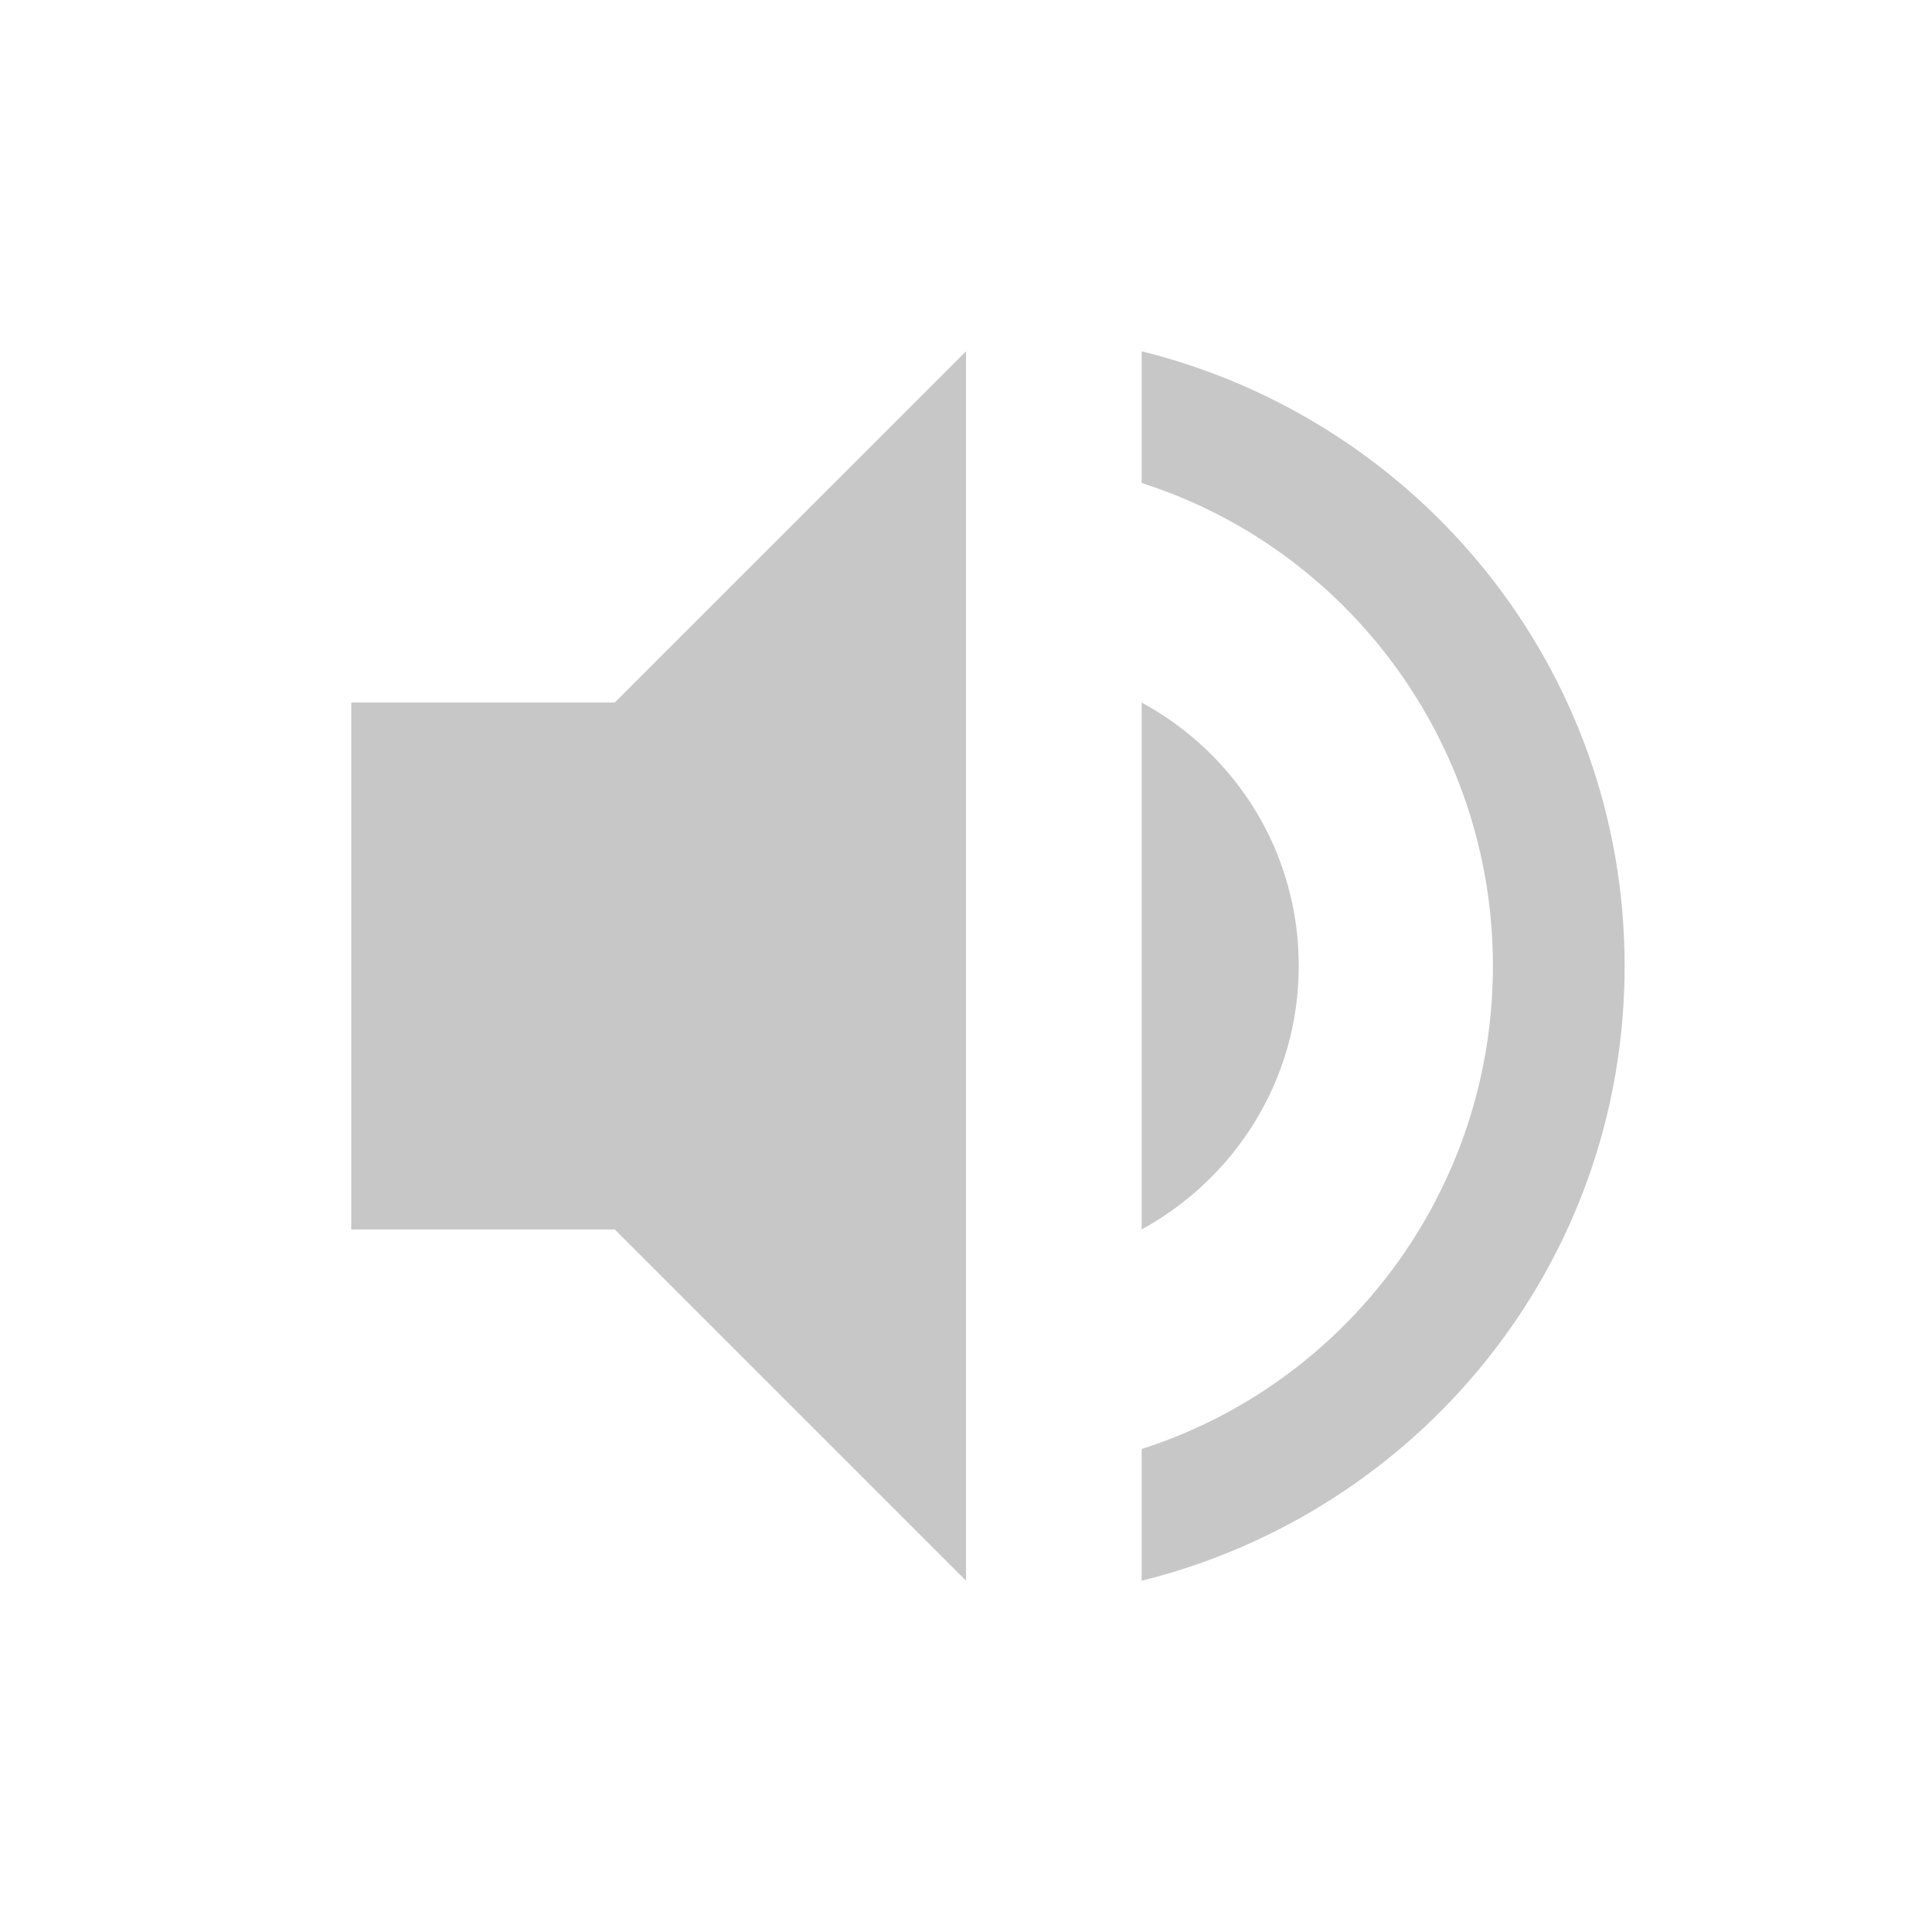
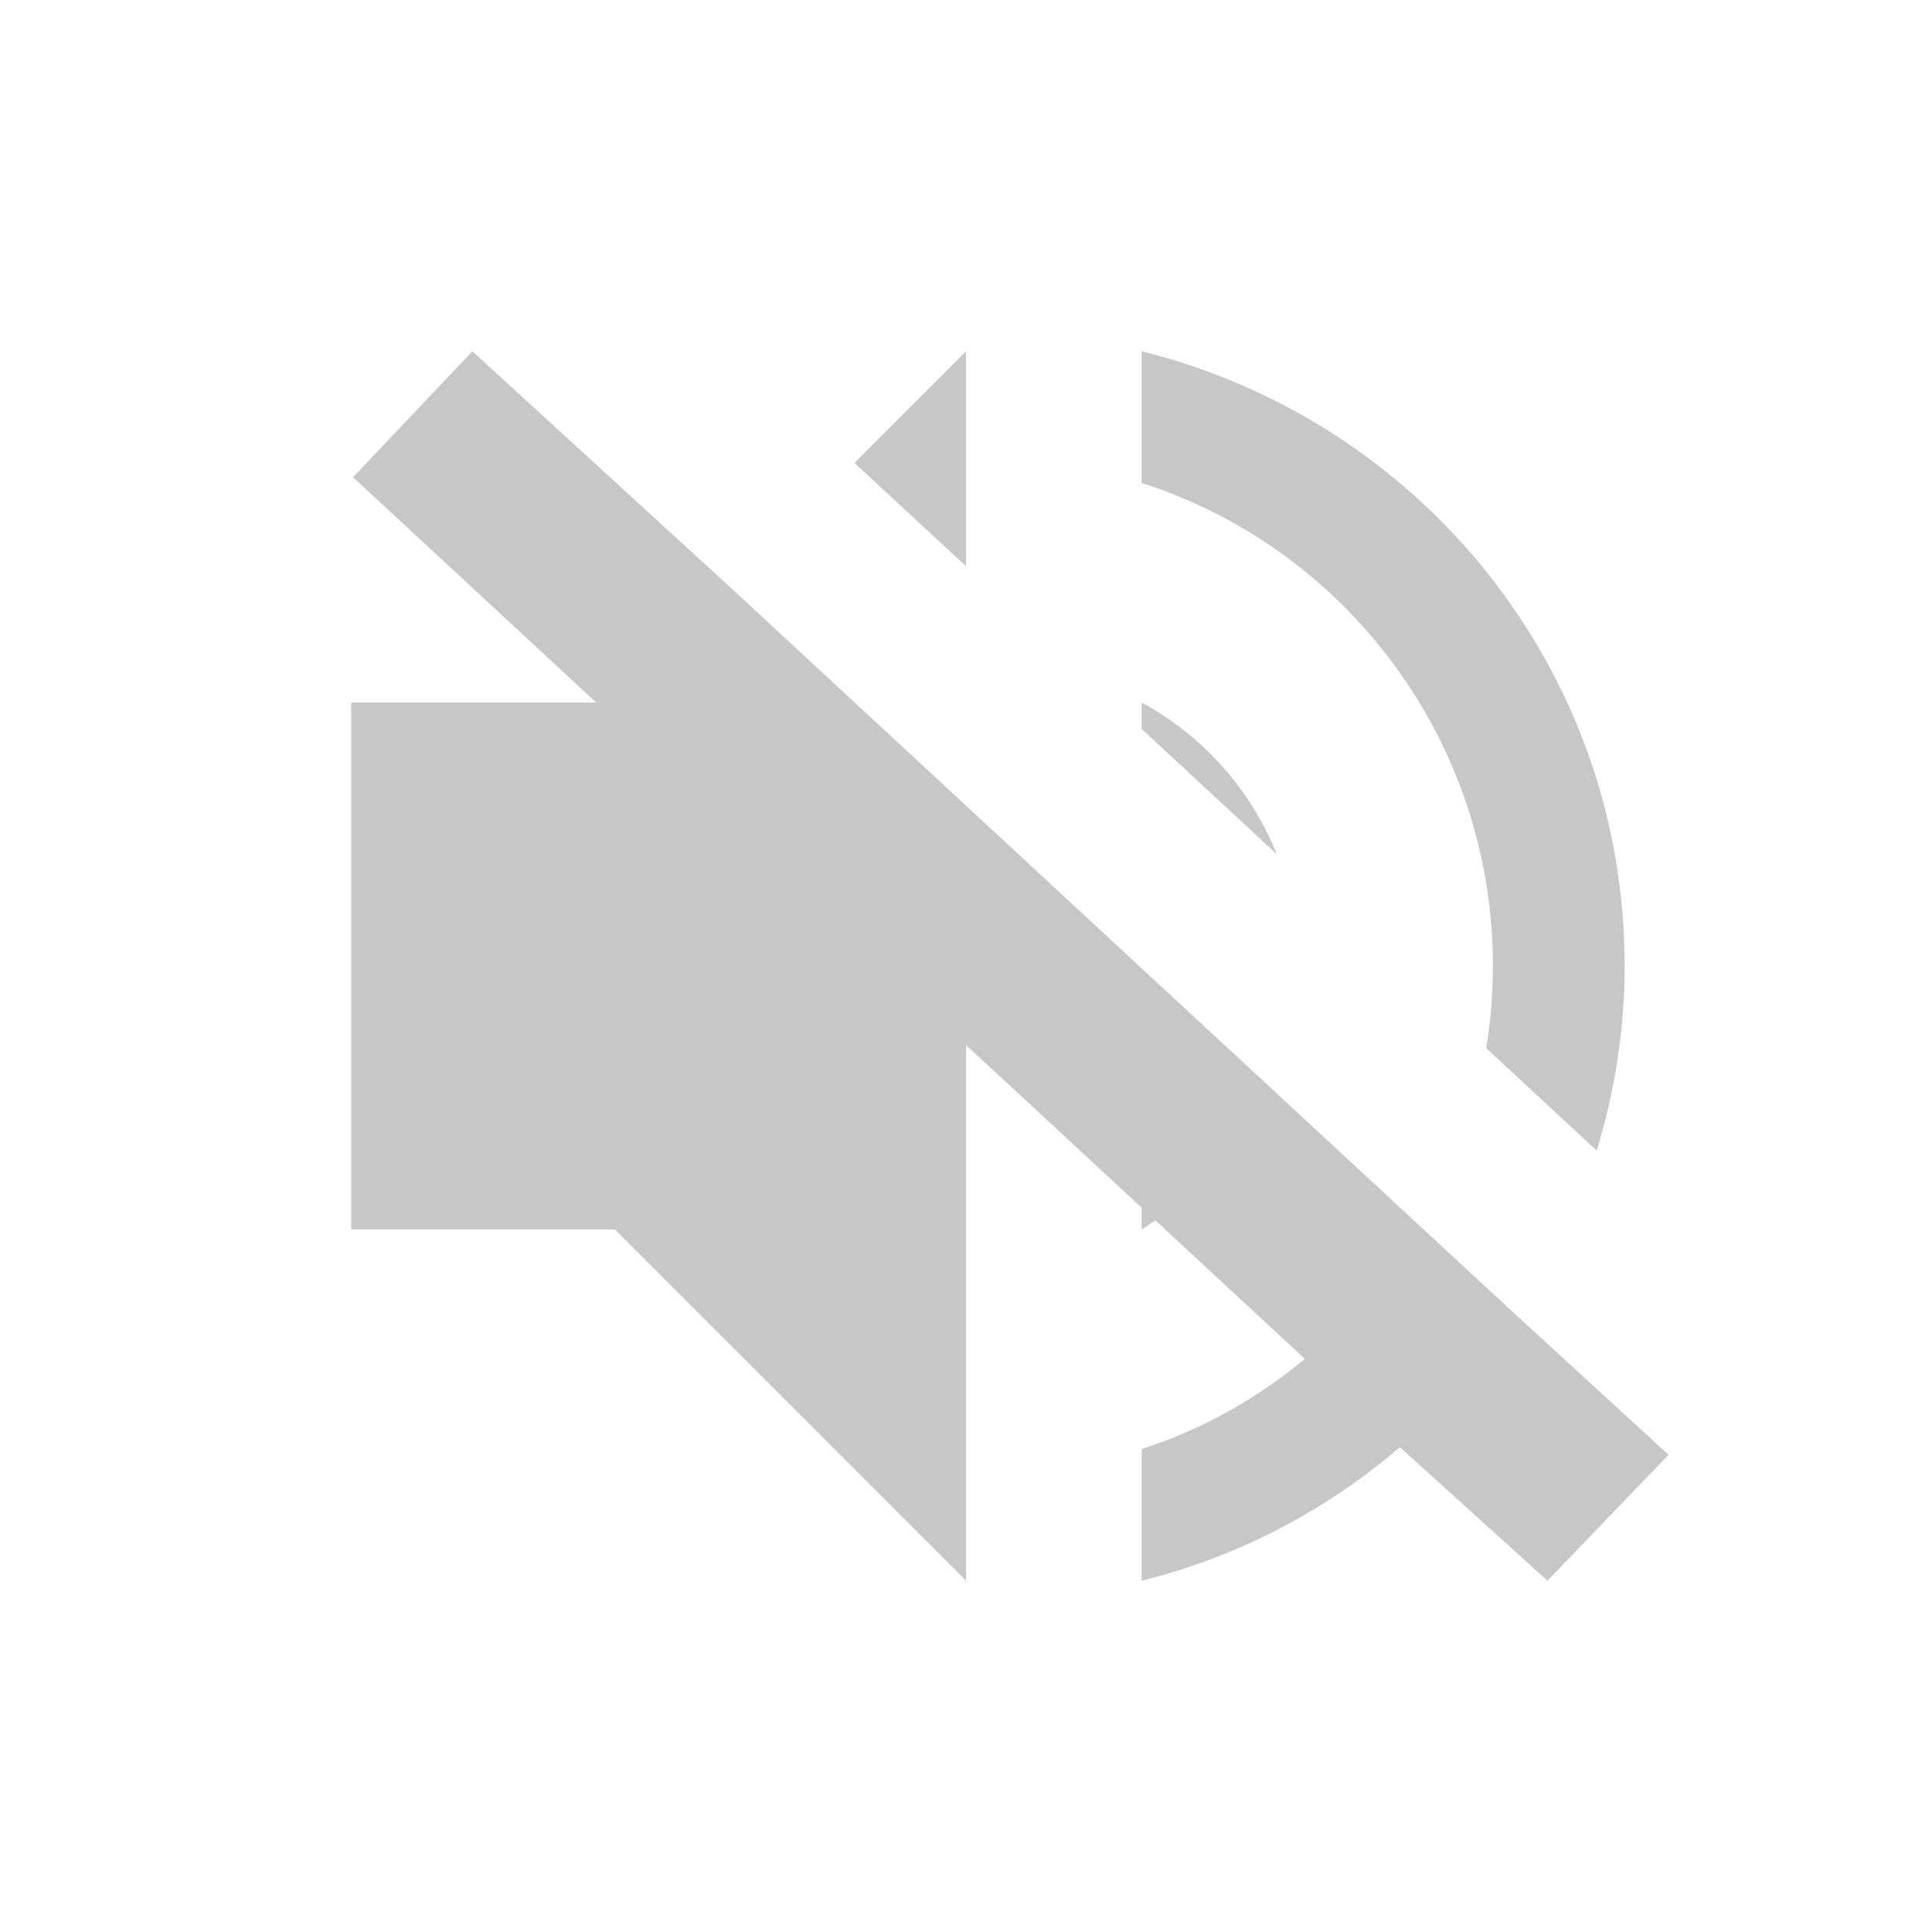
<svg xmlns="http://www.w3.org/2000/svg" width="22" height="22" version="1.1">
  <defs>
    <style id="current-color-scheme" type="text/css">
   .ColorScheme-Text { color:#444444; } .ColorScheme-Highlight { color:#4285f4; } .ColorScheme-NeutralText { color:#ff9800; } .ColorScheme-PositiveText { color:#4caf50; } .ColorScheme-NegativeText { color:#f44336; }
  </style>
  </defs>
-   <g transform="matrix(1,0,0,1,3,3)">
-     <path class="ColorScheme-Text" d="M 8,1 4,5 H 1 V 11 H 4 L 8,15 Z M 10,1 V 2.5 C 12.32,3.24 14,5.43 14,8 14,10.57 12.32,12.76 10,13.5 V 15 C 13.15,14.22 15.5,11.4 15.5,8 15.5,4.6 13.15,1.78 10,1 Z M 10,5 V 11 C 11.06,10.42 11.789,9.3 11.789,8 11.789,6.7 11.07,5.58 10,5 Z" style="opacity:0.3;fill:currentColor" />
-   </g>
+   <path style="opacity:0.3;fill:currentColor" class="ColorScheme-Text" d="M 5.379,4 4.02,5.434 6.789,8 H 4 v 6 h 3 l 4,4 v -6.1 l 2,1.852 V 14 c 0.055,-0.03 0.103,-0.07 0.156,-0.104 l 1.703,1.578 C 14.314,15.925 13.689,16.28 13,16.5 V 18 c 1.106,-0.274 2.106,-0.804 2.941,-1.521 L 17.621,18 19,16.566 17.27,14.98 16.166,13.959 14.484,12.4 13,11.027 11,9.174 10.939,9.117 8.314,6.686 Z M 11,4 9.729,5.271 11,6.447 Z m 2,0 v 1.5 c 2.32,0.74 4,2.93 4,5.5 0,0.319 -0.027,0.631 -0.076,0.936 l 1.258,1.166 C 18.385,12.437 18.5,11.733 18.5,11 18.5,7.6 16.15,4.78 13,4 Z m 0,4 v 0.301 l 1.539,1.426 C 14.242,8.989 13.698,8.378 13,8 Z" />
</svg>
